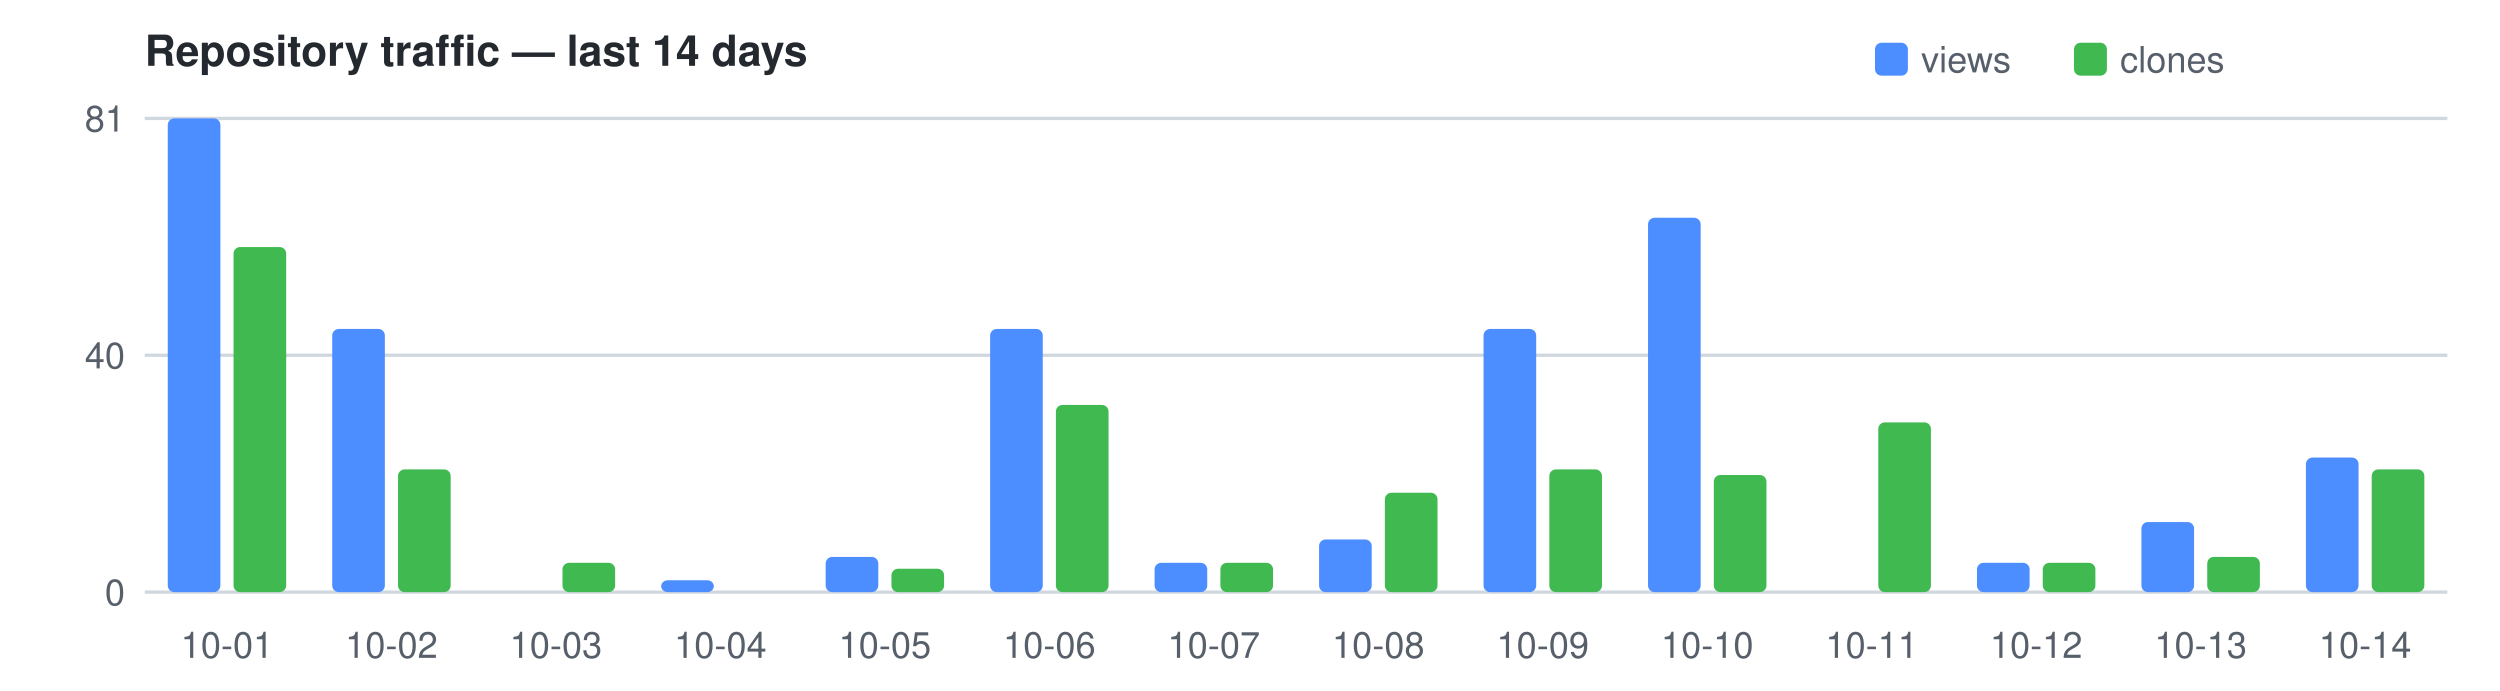
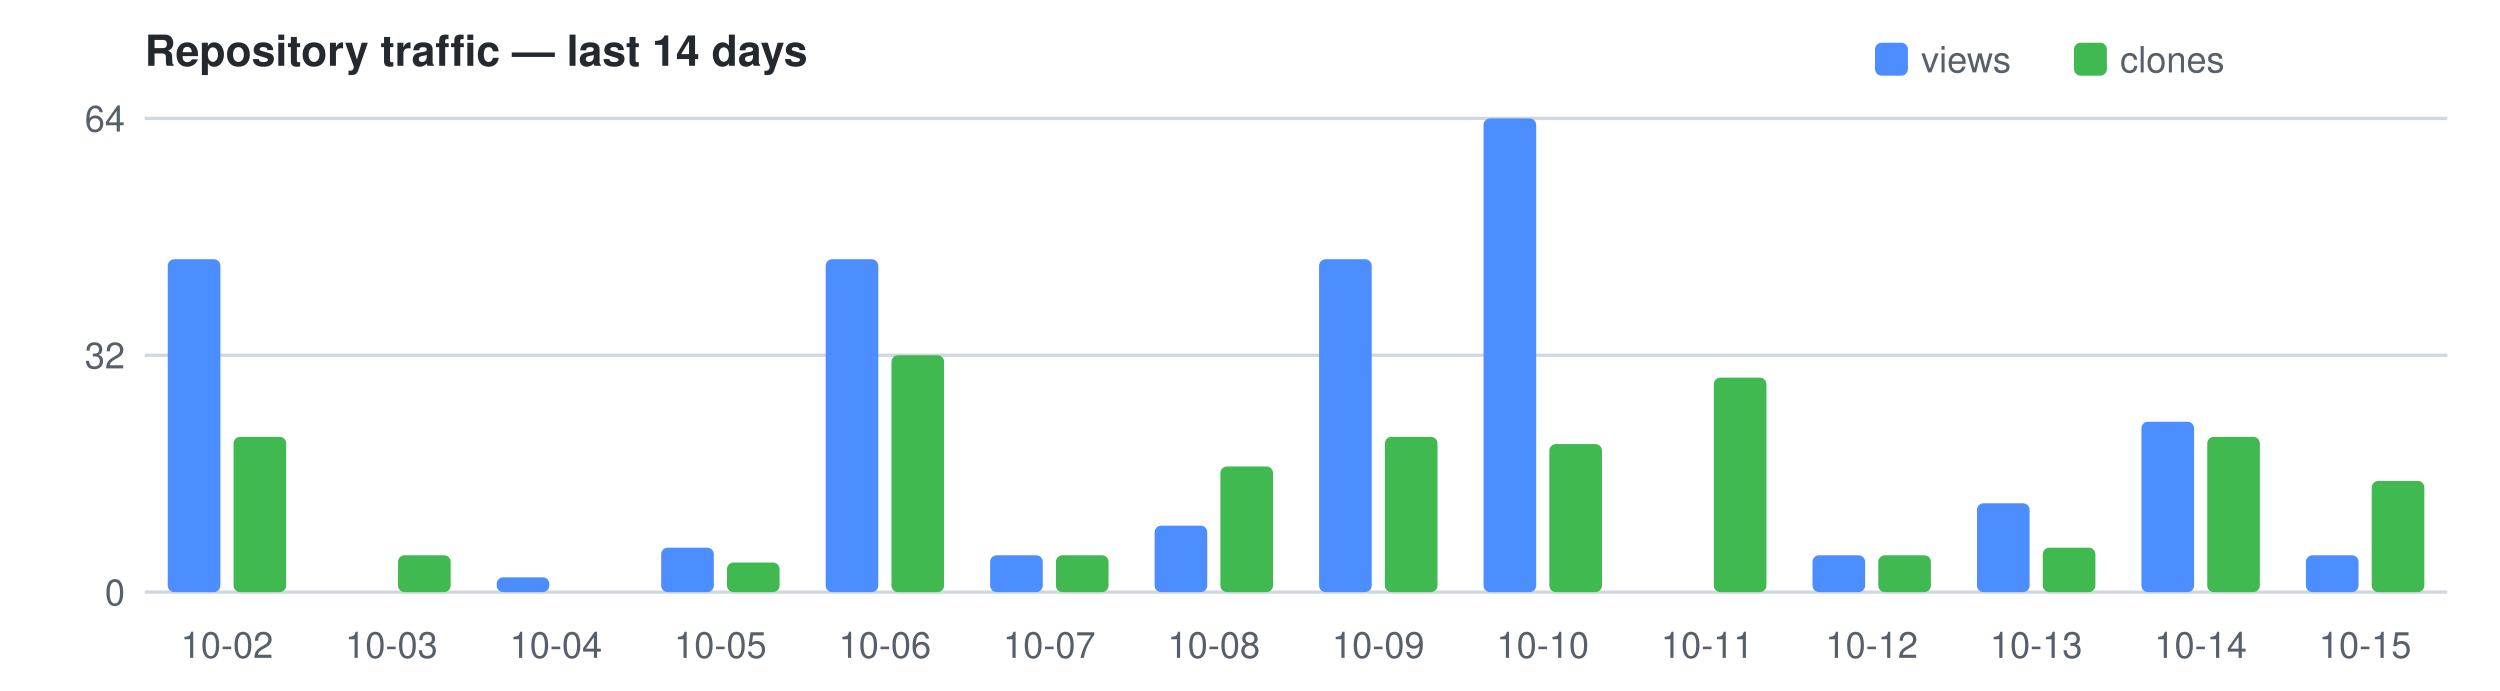
<svg xmlns="http://www.w3.org/2000/svg" width="760" height="210" viewBox="0 0 760 210" font-family="Segoe UI,Helvetica,Arial,sans-serif" font-size="11">
  <text x="44" y="20" fill="#24292f" font-size="13" font-weight="600">Repository traffic — last 14 days</text>
  <rect x="570" y="13" width="10" height="10" rx="2" fill="#4C8DFF" />
  <text x="584" y="22" fill="#57606a">views</text>
  <rect x="630.5" y="13" width="10" height="10" rx="2" fill="#3FB950" />
  <text x="644.5" y="22" fill="#57606a">clones</text>
  <line x1="44" y1="180.0" x2="744" y2="180.0" stroke="#d0d7de" />
  <text x="38" y="184.0" text-anchor="end" fill="#57606a">0</text>
  <line x1="44" y1="108.0" x2="744" y2="108.0" stroke="#d0d7de" />
-   <text x="38" y="112.0" text-anchor="end" fill="#57606a">40</text>
+   <text x="38" y="112.0" text-anchor="end" fill="#57606a">32</text>
  <line x1="44" y1="36.0" x2="744" y2="36.0" stroke="#d0d7de" />
-   <text x="38" y="40.0" text-anchor="end" fill="#57606a">81</text>
-   <rect x="51.0" y="36.0" width="16.0" height="144.0" fill="#4C8DFF" rx="2" />
-   <rect x="71.0" y="75.1" width="16.0" height="104.9" fill="#3FB950" rx="2" />
-   <text x="69.0" y="200" text-anchor="middle" fill="#57606a">10-01</text>
-   <rect x="101.0" y="100.0" width="16.0" height="80.0" fill="#4C8DFF" rx="2" />
-   <rect x="121.0" y="142.7" width="16.0" height="37.3" fill="#3FB950" rx="2" />
-   <text x="119.0" y="200" text-anchor="middle" fill="#57606a">10-02</text>
-   <rect x="171.0" y="171.1" width="16.0" height="8.9" fill="#3FB950" rx="2" />
-   <text x="169.0" y="200" text-anchor="middle" fill="#57606a">10-03</text>
-   <rect x="201.0" y="176.4" width="16.0" height="3.6" fill="#4C8DFF" rx="2" />
-   <text x="219.0" y="200" text-anchor="middle" fill="#57606a">10-04</text>
-   <rect x="251.0" y="169.3" width="16.0" height="10.7" fill="#4C8DFF" rx="2" />
-   <rect x="271.0" y="172.9" width="16.0" height="7.1" fill="#3FB950" rx="2" />
-   <text x="269.0" y="200" text-anchor="middle" fill="#57606a">10-05</text>
-   <rect x="301.0" y="100.0" width="16.0" height="80.0" fill="#4C8DFF" rx="2" />
-   <rect x="321.0" y="123.1" width="16.0" height="56.9" fill="#3FB950" rx="2" />
-   <text x="319.0" y="200" text-anchor="middle" fill="#57606a">10-06</text>
-   <rect x="351.0" y="171.1" width="16.0" height="8.9" fill="#4C8DFF" rx="2" />
-   <rect x="371.0" y="171.1" width="16.0" height="8.9" fill="#3FB950" rx="2" />
-   <text x="369.0" y="200" text-anchor="middle" fill="#57606a">10-07</text>
-   <rect x="401.0" y="164.0" width="16.0" height="16.0" fill="#4C8DFF" rx="2" />
-   <rect x="421.0" y="149.8" width="16.0" height="30.2" fill="#3FB950" rx="2" />
-   <text x="419.0" y="200" text-anchor="middle" fill="#57606a">10-08</text>
-   <rect x="451.0" y="100.0" width="16.0" height="80.0" fill="#4C8DFF" rx="2" />
-   <rect x="471.0" y="142.7" width="16.0" height="37.3" fill="#3FB950" rx="2" />
-   <text x="469.0" y="200" text-anchor="middle" fill="#57606a">10-09</text>
-   <rect x="501.0" y="66.2" width="16.0" height="113.8" fill="#4C8DFF" rx="2" />
-   <rect x="521.0" y="144.4" width="16.0" height="35.6" fill="#3FB950" rx="2" />
-   <text x="519.0" y="200" text-anchor="middle" fill="#57606a">10-10</text>
-   <rect x="571.0" y="128.4" width="16.0" height="51.6" fill="#3FB950" rx="2" />
-   <text x="569.0" y="200" text-anchor="middle" fill="#57606a">10-11</text>
-   <rect x="601.0" y="171.1" width="16.0" height="8.9" fill="#4C8DFF" rx="2" />
-   <rect x="621.0" y="171.1" width="16.0" height="8.9" fill="#3FB950" rx="2" />
-   <text x="619.0" y="200" text-anchor="middle" fill="#57606a">10-12</text>
-   <rect x="651.0" y="158.7" width="16.0" height="21.3" fill="#4C8DFF" rx="2" />
-   <rect x="671.0" y="169.3" width="16.0" height="10.7" fill="#3FB950" rx="2" />
-   <text x="669.0" y="200" text-anchor="middle" fill="#57606a">10-13</text>
-   <rect x="701.0" y="139.1" width="16.0" height="40.9" fill="#4C8DFF" rx="2" />
-   <rect x="721.0" y="142.7" width="16.0" height="37.3" fill="#3FB950" rx="2" />
-   <text x="719.0" y="200" text-anchor="middle" fill="#57606a">10-14</text>
+   <text x="38" y="40.0" text-anchor="end" fill="#57606a">64</text>
+   <rect x="51.0" y="78.8" width="16.0" height="101.2" fill="#4C8DFF" rx="2" />
+   <rect x="71.0" y="132.8" width="16.0" height="47.2" fill="#3FB950" rx="2" />
+   <text x="69.0" y="200" text-anchor="middle" fill="#57606a">10-02</text>
+   <rect x="121.0" y="168.8" width="16.0" height="11.2" fill="#3FB950" rx="2" />
+   <text x="119.0" y="200" text-anchor="middle" fill="#57606a">10-03</text>
+   <rect x="151.0" y="175.5" width="16.0" height="4.5" fill="#4C8DFF" rx="2" />
+   <text x="169.0" y="200" text-anchor="middle" fill="#57606a">10-04</text>
+   <rect x="201.0" y="166.5" width="16.0" height="13.5" fill="#4C8DFF" rx="2" />
+   <rect x="221.0" y="171.0" width="16.0" height="9.0" fill="#3FB950" rx="2" />
+   <text x="219.0" y="200" text-anchor="middle" fill="#57606a">10-05</text>
+   <rect x="251.0" y="78.8" width="16.0" height="101.2" fill="#4C8DFF" rx="2" />
+   <rect x="271.0" y="108.0" width="16.0" height="72.0" fill="#3FB950" rx="2" />
+   <text x="269.0" y="200" text-anchor="middle" fill="#57606a">10-06</text>
+   <rect x="301.0" y="168.8" width="16.0" height="11.2" fill="#4C8DFF" rx="2" />
+   <rect x="321.0" y="168.8" width="16.0" height="11.2" fill="#3FB950" rx="2" />
+   <text x="319.0" y="200" text-anchor="middle" fill="#57606a">10-07</text>
+   <rect x="351.0" y="159.8" width="16.0" height="20.2" fill="#4C8DFF" rx="2" />
+   <rect x="371.0" y="141.8" width="16.0" height="38.2" fill="#3FB950" rx="2" />
+   <text x="369.0" y="200" text-anchor="middle" fill="#57606a">10-08</text>
+   <rect x="401.0" y="78.8" width="16.0" height="101.2" fill="#4C8DFF" rx="2" />
+   <rect x="421.0" y="132.8" width="16.0" height="47.2" fill="#3FB950" rx="2" />
+   <text x="419.0" y="200" text-anchor="middle" fill="#57606a">10-09</text>
+   <rect x="451.0" y="36.0" width="16.0" height="144.0" fill="#4C8DFF" rx="2" />
+   <rect x="471.0" y="135.0" width="16.0" height="45.0" fill="#3FB950" rx="2" />
+   <text x="469.0" y="200" text-anchor="middle" fill="#57606a">10-10</text>
+   <rect x="521.0" y="114.8" width="16.0" height="65.2" fill="#3FB950" rx="2" />
+   <text x="519.0" y="200" text-anchor="middle" fill="#57606a">10-11</text>
+   <rect x="551.0" y="168.8" width="16.0" height="11.2" fill="#4C8DFF" rx="2" />
+   <rect x="571.0" y="168.8" width="16.0" height="11.2" fill="#3FB950" rx="2" />
+   <text x="569.0" y="200" text-anchor="middle" fill="#57606a">10-12</text>
+   <rect x="601.0" y="153.0" width="16.0" height="27.0" fill="#4C8DFF" rx="2" />
+   <rect x="621.0" y="166.5" width="16.0" height="13.5" fill="#3FB950" rx="2" />
+   <text x="619.0" y="200" text-anchor="middle" fill="#57606a">10-13</text>
+   <rect x="651.0" y="128.2" width="16.0" height="51.8" fill="#4C8DFF" rx="2" />
+   <rect x="671.0" y="132.8" width="16.0" height="47.2" fill="#3FB950" rx="2" />
+   <text x="669.0" y="200" text-anchor="middle" fill="#57606a">10-14</text>
+   <rect x="701.0" y="168.8" width="16.0" height="11.2" fill="#4C8DFF" rx="2" />
+   <rect x="721.0" y="146.2" width="16.0" height="33.8" fill="#3FB950" rx="2" />
+   <text x="719.0" y="200" text-anchor="middle" fill="#57606a">10-15</text>
</svg>
